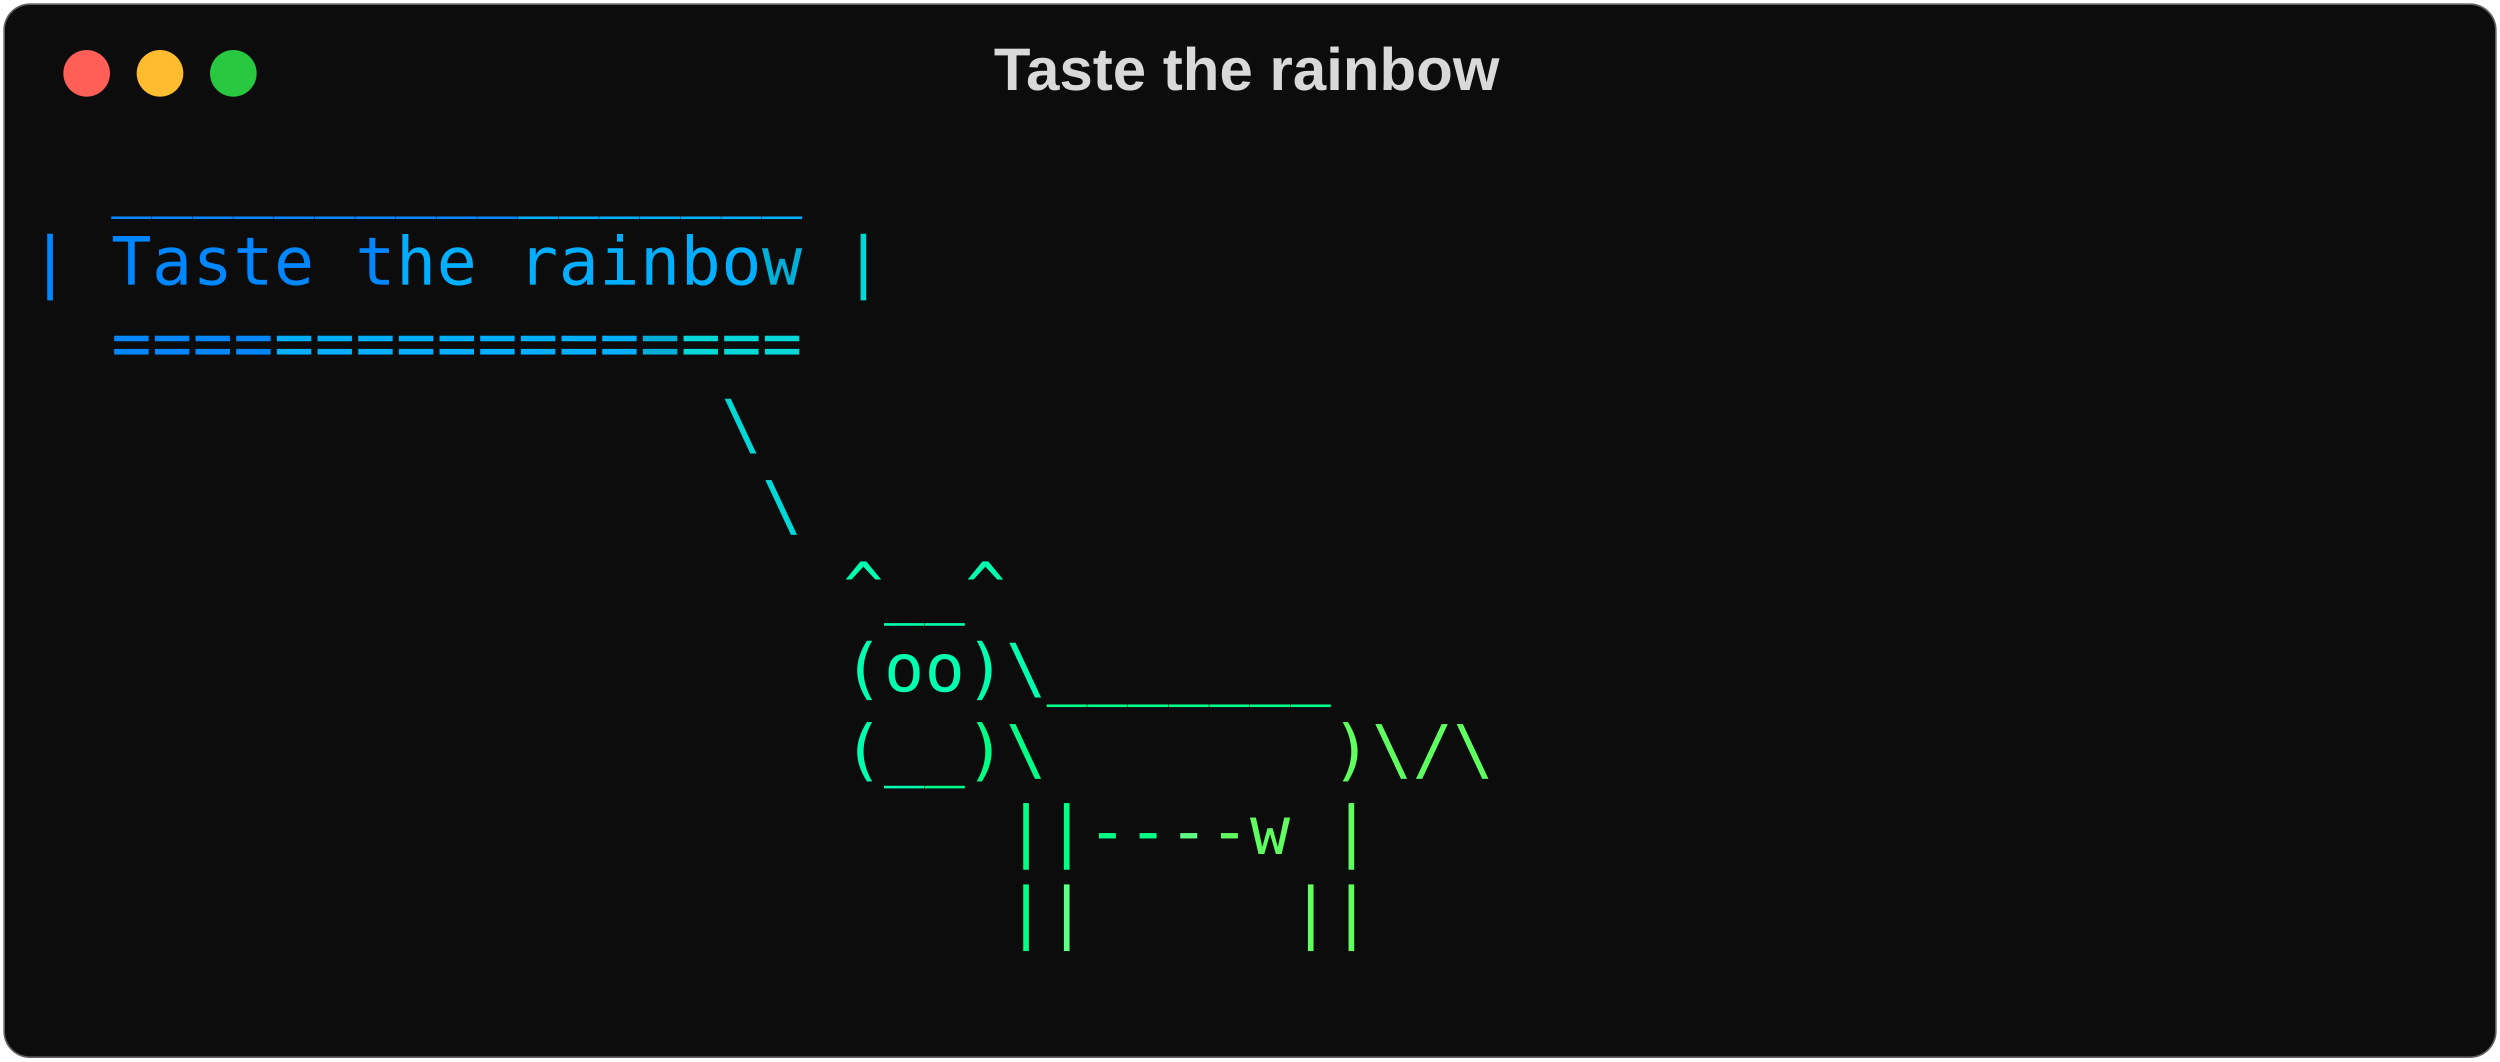
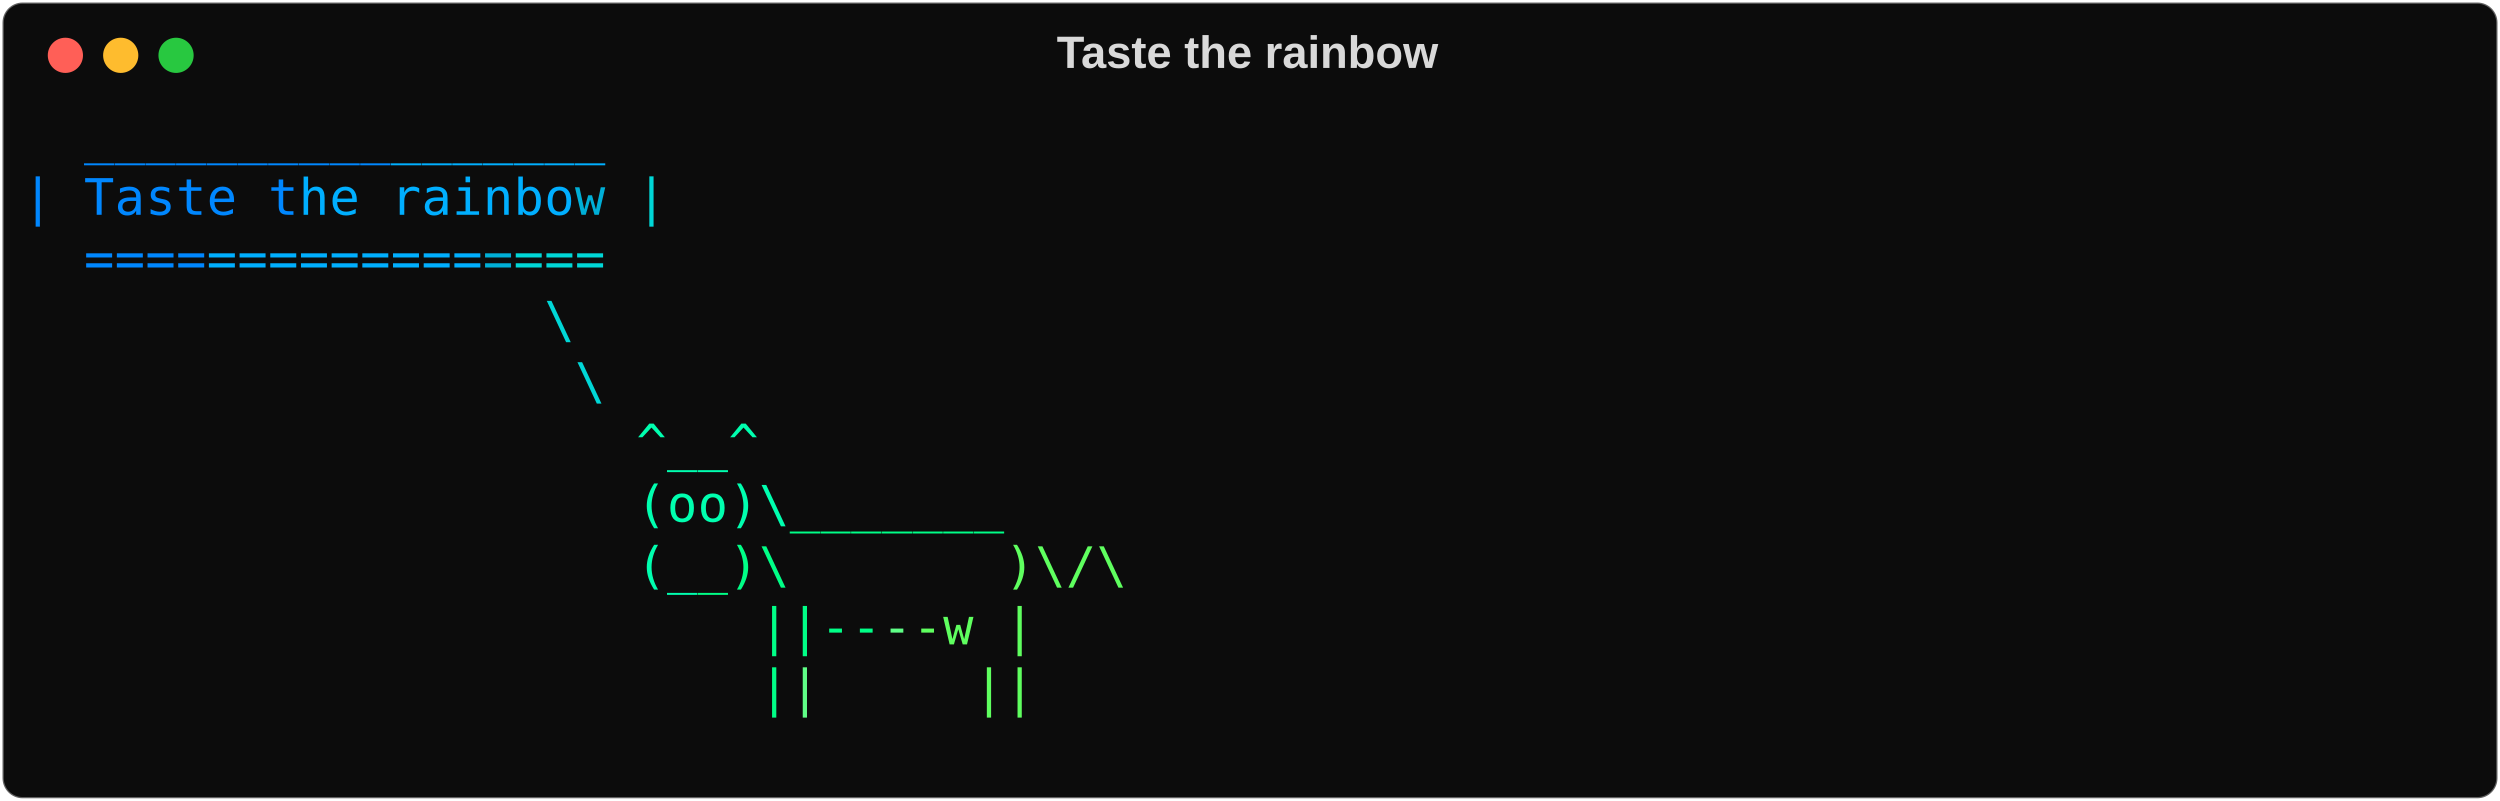
- <svg xmlns="http://www.w3.org/2000/svg" class="rich-terminal" viewBox="0 0 750 318.4">
+ <svg xmlns="http://www.w3.org/2000/svg" class="rich-terminal" viewBox="0 0 994 318.4">
  <style>

    @font-face {
        font-family: "Fira Code";
        src: local("FiraCode-Regular"),
                url("https://cdnjs.cloudflare.com/ajax/libs/firacode/6.2.0/woff2/FiraCode-Regular.woff2") format("woff2"),
                url("https://cdnjs.cloudflare.com/ajax/libs/firacode/6.2.0/woff/FiraCode-Regular.woff") format("woff");
        font-style: normal;
        font-weight: 400;
    }
    @font-face {
        font-family: "Fira Code";
        src: local("FiraCode-Bold"),
                url("https://cdnjs.cloudflare.com/ajax/libs/firacode/6.2.0/woff2/FiraCode-Bold.woff2") format("woff2"),
                url("https://cdnjs.cloudflare.com/ajax/libs/firacode/6.2.0/woff/FiraCode-Bold.woff") format("woff");
        font-style: bold;
        font-weight: 700;
    }

    .terminal-2442082891-matrix {
        font-family: Fira Code, monospace;
        font-size: 20px;
        line-height: 24.4px;
        font-variant-east-asian: full-width;
    }

    .terminal-2442082891-title {
        font-size: 18px;
        font-weight: bold;
        font-family: arial;
    }

    .terminal-2442082891-r1 { fill: #5f5fff }
.terminal-2442082891-r2 { fill: #5f87ff }
.terminal-2442082891-r3 { fill: #0087ff }
.terminal-2442082891-r4 { fill: #00afff }
.terminal-2442082891-r5 { fill: #d9d9d9 }
.terminal-2442082891-r6 { fill: #00afd7 }
.terminal-2442082891-r7 { fill: #00d7d7 }
.terminal-2442082891-r8 { fill: #00d7af }
.terminal-2442082891-r9 { fill: #00ffaf }
.terminal-2442082891-r10 { fill: #00ff87 }
.terminal-2442082891-r11 { fill: #5fff87 }
.terminal-2442082891-r12 { fill: #5fff5f }
    </style>
  <defs>
    <clipPath id="terminal-2442082891-clip-terminal">
-       <rect x="0" y="0" width="731.0" height="267.4" />
+       <rect x="0" y="0" width="975.0" height="267.4" />
    </clipPath>
    <clipPath id="terminal-2442082891-line-0">
-       <rect x="0" y="1.5" width="732" height="24.65" />
+       <rect x="0" y="1.5" width="976" height="24.65" />
    </clipPath>
    <clipPath id="terminal-2442082891-line-1">
-       <rect x="0" y="25.9" width="732" height="24.65" />
+       <rect x="0" y="25.9" width="976" height="24.65" />
    </clipPath>
    <clipPath id="terminal-2442082891-line-2">
-       <rect x="0" y="50.3" width="732" height="24.65" />
+       <rect x="0" y="50.3" width="976" height="24.65" />
    </clipPath>
    <clipPath id="terminal-2442082891-line-3">
-       <rect x="0" y="74.7" width="732" height="24.65" />
+       <rect x="0" y="74.7" width="976" height="24.65" />
    </clipPath>
    <clipPath id="terminal-2442082891-line-4">
-       <rect x="0" y="99.1" width="732" height="24.65" />
+       <rect x="0" y="99.1" width="976" height="24.65" />
    </clipPath>
    <clipPath id="terminal-2442082891-line-5">
-       <rect x="0" y="123.5" width="732" height="24.65" />
+       <rect x="0" y="123.5" width="976" height="24.65" />
    </clipPath>
    <clipPath id="terminal-2442082891-line-6">
-       <rect x="0" y="147.9" width="732" height="24.65" />
+       <rect x="0" y="147.9" width="976" height="24.65" />
    </clipPath>
    <clipPath id="terminal-2442082891-line-7">
-       <rect x="0" y="172.3" width="732" height="24.65" />
+       <rect x="0" y="172.3" width="976" height="24.65" />
    </clipPath>
    <clipPath id="terminal-2442082891-line-8">
-       <rect x="0" y="196.7" width="732" height="24.65" />
+       <rect x="0" y="196.7" width="976" height="24.65" />
    </clipPath>
    <clipPath id="terminal-2442082891-line-9">
-       <rect x="0" y="221.1" width="732" height="24.65" />
+       <rect x="0" y="221.1" width="976" height="24.65" />
    </clipPath>
  </defs>
-   <rect fill="#0c0c0c" stroke="rgba(255,255,255,0.35)" stroke-width="1" x="1" y="1" width="748" height="316.4" rx="8" />
-   <text class="terminal-2442082891-title" fill="#d9d9d9" text-anchor="middle" x="374" y="27">Taste the rainbow</text>
+   <rect fill="#0c0c0c" stroke="rgba(255,255,255,0.35)" stroke-width="1" x="1" y="1" width="992" height="316.4" rx="8" />
+   <text class="terminal-2442082891-title" fill="#d9d9d9" text-anchor="middle" x="496" y="27">Taste the rainbow</text>
  <g transform="translate(26,22)">
    <circle cx="0" cy="0" r="7" fill="#ff5f57" />
    <circle cx="22" cy="0" r="7" fill="#febc2e" />
    <circle cx="44" cy="0" r="7" fill="#28c840" />
  </g>
  <g transform="translate(9, 41)" clip-path="url(#terminal-2442082891-clip-terminal)">
    <g class="terminal-2442082891-matrix">
      <text class="terminal-2442082891-r3" x="24.4" y="20" textLength="12.2" clip-path="url(#terminal-2442082891-line-0)">_</text>
      <text class="terminal-2442082891-r3" x="36.6" y="20" textLength="12.2" clip-path="url(#terminal-2442082891-line-0)">_</text>
      <text class="terminal-2442082891-r3" x="48.8" y="20" textLength="12.2" clip-path="url(#terminal-2442082891-line-0)">_</text>
      <text class="terminal-2442082891-r3" x="61" y="20" textLength="12.2" clip-path="url(#terminal-2442082891-line-0)">_</text>
      <text class="terminal-2442082891-r3" x="73.2" y="20" textLength="12.2" clip-path="url(#terminal-2442082891-line-0)">_</text>
      <text class="terminal-2442082891-r3" x="85.4" y="20" textLength="12.2" clip-path="url(#terminal-2442082891-line-0)">_</text>
      <text class="terminal-2442082891-r3" x="97.6" y="20" textLength="12.2" clip-path="url(#terminal-2442082891-line-0)">_</text>
      <text class="terminal-2442082891-r3" x="109.8" y="20" textLength="12.2" clip-path="url(#terminal-2442082891-line-0)">_</text>
      <text class="terminal-2442082891-r3" x="122" y="20" textLength="12.2" clip-path="url(#terminal-2442082891-line-0)">_</text>
      <text class="terminal-2442082891-r3" x="134.2" y="20" textLength="12.2" clip-path="url(#terminal-2442082891-line-0)">_</text>
      <text class="terminal-2442082891-r4" x="146.4" y="20" textLength="12.2" clip-path="url(#terminal-2442082891-line-0)">_</text>
      <text class="terminal-2442082891-r4" x="158.6" y="20" textLength="12.2" clip-path="url(#terminal-2442082891-line-0)">_</text>
      <text class="terminal-2442082891-r4" x="170.8" y="20" textLength="12.2" clip-path="url(#terminal-2442082891-line-0)">_</text>
      <text class="terminal-2442082891-r4" x="183" y="20" textLength="12.2" clip-path="url(#terminal-2442082891-line-0)">_</text>
      <text class="terminal-2442082891-r4" x="195.2" y="20" textLength="12.2" clip-path="url(#terminal-2442082891-line-0)">_</text>
      <text class="terminal-2442082891-r4" x="207.4" y="20" textLength="12.2" clip-path="url(#terminal-2442082891-line-0)">_</text>
      <text class="terminal-2442082891-r4" x="219.6" y="20" textLength="12.2" clip-path="url(#terminal-2442082891-line-0)">_</text>
-       <text class="terminal-2442082891-r5" x="732" y="20" textLength="12.2" clip-path="url(#terminal-2442082891-line-0)">
+       <text class="terminal-2442082891-r5" x="976" y="20" textLength="12.2" clip-path="url(#terminal-2442082891-line-0)">
</text>
      <text class="terminal-2442082891-r3" x="0" y="44.4" textLength="12.2" clip-path="url(#terminal-2442082891-line-1)">|</text>
      <text class="terminal-2442082891-r3" x="24.4" y="44.4" textLength="12.2" clip-path="url(#terminal-2442082891-line-1)">T</text>
      <text class="terminal-2442082891-r3" x="36.6" y="44.4" textLength="12.2" clip-path="url(#terminal-2442082891-line-1)">a</text>
      <text class="terminal-2442082891-r3" x="48.8" y="44.4" textLength="12.2" clip-path="url(#terminal-2442082891-line-1)">s</text>
      <text class="terminal-2442082891-r3" x="61" y="44.4" textLength="12.2" clip-path="url(#terminal-2442082891-line-1)">t</text>
      <text class="terminal-2442082891-r3" x="73.2" y="44.4" textLength="12.2" clip-path="url(#terminal-2442082891-line-1)">e</text>
      <text class="terminal-2442082891-r3" x="97.6" y="44.4" textLength="12.2" clip-path="url(#terminal-2442082891-line-1)">t</text>
      <text class="terminal-2442082891-r4" x="109.8" y="44.4" textLength="12.2" clip-path="url(#terminal-2442082891-line-1)">h</text>
      <text class="terminal-2442082891-r4" x="122" y="44.4" textLength="12.2" clip-path="url(#terminal-2442082891-line-1)">e</text>
      <text class="terminal-2442082891-r4" x="146.4" y="44.4" textLength="12.2" clip-path="url(#terminal-2442082891-line-1)">r</text>
      <text class="terminal-2442082891-r4" x="158.6" y="44.4" textLength="12.2" clip-path="url(#terminal-2442082891-line-1)">a</text>
      <text class="terminal-2442082891-r4" x="170.8" y="44.4" textLength="12.2" clip-path="url(#terminal-2442082891-line-1)">i</text>
      <text class="terminal-2442082891-r4" x="183" y="44.4" textLength="12.2" clip-path="url(#terminal-2442082891-line-1)">n</text>
      <text class="terminal-2442082891-r4" x="195.2" y="44.4" textLength="12.2" clip-path="url(#terminal-2442082891-line-1)">b</text>
      <text class="terminal-2442082891-r4" x="207.4" y="44.4" textLength="12.2" clip-path="url(#terminal-2442082891-line-1)">o</text>
      <text class="terminal-2442082891-r6" x="219.6" y="44.4" textLength="12.2" clip-path="url(#terminal-2442082891-line-1)">w</text>
      <text class="terminal-2442082891-r7" x="244" y="44.4" textLength="12.2" clip-path="url(#terminal-2442082891-line-1)">|</text>
-       <text class="terminal-2442082891-r5" x="732" y="44.4" textLength="12.2" clip-path="url(#terminal-2442082891-line-1)">
+       <text class="terminal-2442082891-r5" x="976" y="44.4" textLength="12.2" clip-path="url(#terminal-2442082891-line-1)">
</text>
      <text class="terminal-2442082891-r3" x="24.4" y="68.8" textLength="12.2" clip-path="url(#terminal-2442082891-line-2)">=</text>
      <text class="terminal-2442082891-r3" x="36.6" y="68.8" textLength="12.2" clip-path="url(#terminal-2442082891-line-2)">=</text>
      <text class="terminal-2442082891-r3" x="48.8" y="68.8" textLength="12.2" clip-path="url(#terminal-2442082891-line-2)">=</text>
      <text class="terminal-2442082891-r3" x="61" y="68.8" textLength="12.2" clip-path="url(#terminal-2442082891-line-2)">=</text>
      <text class="terminal-2442082891-r4" x="73.2" y="68.8" textLength="12.2" clip-path="url(#terminal-2442082891-line-2)">=</text>
      <text class="terminal-2442082891-r4" x="85.4" y="68.8" textLength="12.2" clip-path="url(#terminal-2442082891-line-2)">=</text>
      <text class="terminal-2442082891-r4" x="97.6" y="68.8" textLength="12.2" clip-path="url(#terminal-2442082891-line-2)">=</text>
      <text class="terminal-2442082891-r4" x="109.8" y="68.8" textLength="12.2" clip-path="url(#terminal-2442082891-line-2)">=</text>
      <text class="terminal-2442082891-r4" x="122" y="68.8" textLength="12.2" clip-path="url(#terminal-2442082891-line-2)">=</text>
      <text class="terminal-2442082891-r4" x="134.2" y="68.8" textLength="12.2" clip-path="url(#terminal-2442082891-line-2)">=</text>
      <text class="terminal-2442082891-r4" x="146.4" y="68.8" textLength="12.2" clip-path="url(#terminal-2442082891-line-2)">=</text>
      <text class="terminal-2442082891-r4" x="158.6" y="68.8" textLength="12.2" clip-path="url(#terminal-2442082891-line-2)">=</text>
      <text class="terminal-2442082891-r4" x="170.8" y="68.8" textLength="12.2" clip-path="url(#terminal-2442082891-line-2)">=</text>
      <text class="terminal-2442082891-r6" x="183" y="68.8" textLength="12.2" clip-path="url(#terminal-2442082891-line-2)">=</text>
      <text class="terminal-2442082891-r7" x="195.2" y="68.8" textLength="12.2" clip-path="url(#terminal-2442082891-line-2)">=</text>
      <text class="terminal-2442082891-r7" x="207.4" y="68.8" textLength="12.2" clip-path="url(#terminal-2442082891-line-2)">=</text>
      <text class="terminal-2442082891-r7" x="219.6" y="68.8" textLength="12.2" clip-path="url(#terminal-2442082891-line-2)">=</text>
-       <text class="terminal-2442082891-r5" x="732" y="68.8" textLength="12.2" clip-path="url(#terminal-2442082891-line-2)">
+       <text class="terminal-2442082891-r5" x="976" y="68.8" textLength="12.2" clip-path="url(#terminal-2442082891-line-2)">
</text>
      <text class="terminal-2442082891-r7" x="207.4" y="93.2" textLength="12.2" clip-path="url(#terminal-2442082891-line-3)">\</text>
-       <text class="terminal-2442082891-r5" x="732" y="93.2" textLength="12.2" clip-path="url(#terminal-2442082891-line-3)">
+       <text class="terminal-2442082891-r5" x="976" y="93.2" textLength="12.2" clip-path="url(#terminal-2442082891-line-3)">
</text>
      <text class="terminal-2442082891-r7" x="219.6" y="117.6" textLength="12.2" clip-path="url(#terminal-2442082891-line-4)">\</text>
-       <text class="terminal-2442082891-r5" x="732" y="117.6" textLength="12.2" clip-path="url(#terminal-2442082891-line-4)">
+       <text class="terminal-2442082891-r5" x="976" y="117.6" textLength="12.2" clip-path="url(#terminal-2442082891-line-4)">
</text>
      <text class="terminal-2442082891-r9" x="244" y="142" textLength="12.2" clip-path="url(#terminal-2442082891-line-5)">^</text>
      <text class="terminal-2442082891-r9" x="256.2" y="142" textLength="12.2" clip-path="url(#terminal-2442082891-line-5)">_</text>
      <text class="terminal-2442082891-r9" x="268.4" y="142" textLength="12.2" clip-path="url(#terminal-2442082891-line-5)">_</text>
      <text class="terminal-2442082891-r9" x="280.6" y="142" textLength="12.2" clip-path="url(#terminal-2442082891-line-5)">^</text>
-       <text class="terminal-2442082891-r5" x="732" y="142" textLength="12.2" clip-path="url(#terminal-2442082891-line-5)">
+       <text class="terminal-2442082891-r5" x="976" y="142" textLength="12.2" clip-path="url(#terminal-2442082891-line-5)">
</text>
      <text class="terminal-2442082891-r9" x="244" y="166.4" textLength="12.2" clip-path="url(#terminal-2442082891-line-6)">(</text>
      <text class="terminal-2442082891-r9" x="256.2" y="166.4" textLength="12.2" clip-path="url(#terminal-2442082891-line-6)">o</text>
      <text class="terminal-2442082891-r9" x="268.4" y="166.4" textLength="12.2" clip-path="url(#terminal-2442082891-line-6)">o</text>
      <text class="terminal-2442082891-r9" x="280.6" y="166.4" textLength="12.2" clip-path="url(#terminal-2442082891-line-6)">)</text>
      <text class="terminal-2442082891-r9" x="292.8" y="166.4" textLength="12.2" clip-path="url(#terminal-2442082891-line-6)">\</text>
      <text class="terminal-2442082891-r10" x="305" y="166.4" textLength="12.2" clip-path="url(#terminal-2442082891-line-6)">_</text>
      <text class="terminal-2442082891-r10" x="317.2" y="166.4" textLength="12.2" clip-path="url(#terminal-2442082891-line-6)">_</text>
      <text class="terminal-2442082891-r10" x="329.4" y="166.4" textLength="12.2" clip-path="url(#terminal-2442082891-line-6)">_</text>
      <text class="terminal-2442082891-r10" x="341.6" y="166.4" textLength="12.2" clip-path="url(#terminal-2442082891-line-6)">_</text>
      <text class="terminal-2442082891-r10" x="353.8" y="166.4" textLength="12.2" clip-path="url(#terminal-2442082891-line-6)">_</text>
      <text class="terminal-2442082891-r10" x="366" y="166.4" textLength="12.2" clip-path="url(#terminal-2442082891-line-6)">_</text>
      <text class="terminal-2442082891-r10" x="378.2" y="166.4" textLength="12.2" clip-path="url(#terminal-2442082891-line-6)">_</text>
-       <text class="terminal-2442082891-r5" x="732" y="166.4" textLength="12.2" clip-path="url(#terminal-2442082891-line-6)">
+       <text class="terminal-2442082891-r5" x="976" y="166.4" textLength="12.2" clip-path="url(#terminal-2442082891-line-6)">
</text>
      <text class="terminal-2442082891-r9" x="244" y="190.8" textLength="12.2" clip-path="url(#terminal-2442082891-line-7)">(</text>
      <text class="terminal-2442082891-r9" x="256.2" y="190.8" textLength="12.2" clip-path="url(#terminal-2442082891-line-7)">_</text>
      <text class="terminal-2442082891-r10" x="268.4" y="190.8" textLength="12.2" clip-path="url(#terminal-2442082891-line-7)">_</text>
      <text class="terminal-2442082891-r10" x="280.6" y="190.8" textLength="12.2" clip-path="url(#terminal-2442082891-line-7)">)</text>
      <text class="terminal-2442082891-r10" x="292.8" y="190.8" textLength="12.2" clip-path="url(#terminal-2442082891-line-7)">\</text>
      <text class="terminal-2442082891-r12" x="390.4" y="190.8" textLength="12.2" clip-path="url(#terminal-2442082891-line-7)">)</text>
      <text class="terminal-2442082891-r12" x="402.6" y="190.8" textLength="12.2" clip-path="url(#terminal-2442082891-line-7)">\</text>
      <text class="terminal-2442082891-r12" x="414.8" y="190.8" textLength="12.2" clip-path="url(#terminal-2442082891-line-7)">/</text>
      <text class="terminal-2442082891-r12" x="427" y="190.8" textLength="12.2" clip-path="url(#terminal-2442082891-line-7)">\</text>
-       <text class="terminal-2442082891-r5" x="732" y="190.8" textLength="12.2" clip-path="url(#terminal-2442082891-line-7)">
+       <text class="terminal-2442082891-r5" x="976" y="190.8" textLength="12.2" clip-path="url(#terminal-2442082891-line-7)">
</text>
      <text class="terminal-2442082891-r10" x="292.8" y="215.2" textLength="12.2" clip-path="url(#terminal-2442082891-line-8)">|</text>
      <text class="terminal-2442082891-r10" x="305" y="215.2" textLength="12.2" clip-path="url(#terminal-2442082891-line-8)">|</text>
      <text class="terminal-2442082891-r10" x="317.2" y="215.2" textLength="12.2" clip-path="url(#terminal-2442082891-line-8)">-</text>
      <text class="terminal-2442082891-r10" x="329.4" y="215.2" textLength="12.2" clip-path="url(#terminal-2442082891-line-8)">-</text>
      <text class="terminal-2442082891-r11" x="341.6" y="215.2" textLength="12.2" clip-path="url(#terminal-2442082891-line-8)">-</text>
      <text class="terminal-2442082891-r12" x="353.8" y="215.2" textLength="12.2" clip-path="url(#terminal-2442082891-line-8)">-</text>
      <text class="terminal-2442082891-r12" x="366" y="215.2" textLength="12.2" clip-path="url(#terminal-2442082891-line-8)">w</text>
      <text class="terminal-2442082891-r12" x="390.4" y="215.2" textLength="12.2" clip-path="url(#terminal-2442082891-line-8)">|</text>
-       <text class="terminal-2442082891-r5" x="732" y="215.2" textLength="12.2" clip-path="url(#terminal-2442082891-line-8)">
+       <text class="terminal-2442082891-r5" x="976" y="215.2" textLength="12.2" clip-path="url(#terminal-2442082891-line-8)">
</text>
      <text class="terminal-2442082891-r10" x="292.8" y="239.6" textLength="12.2" clip-path="url(#terminal-2442082891-line-9)">|</text>
      <text class="terminal-2442082891-r11" x="305" y="239.6" textLength="12.2" clip-path="url(#terminal-2442082891-line-9)">|</text>
      <text class="terminal-2442082891-r12" x="378.2" y="239.6" textLength="12.2" clip-path="url(#terminal-2442082891-line-9)">|</text>
      <text class="terminal-2442082891-r12" x="390.4" y="239.6" textLength="12.2" clip-path="url(#terminal-2442082891-line-9)">|</text>
-       <text class="terminal-2442082891-r5" x="732" y="239.6" textLength="12.2" clip-path="url(#terminal-2442082891-line-9)">
- </text>
-       <text class="terminal-2442082891-r5" x="732" y="264" textLength="12.2" clip-path="url(#terminal-2442082891-line-10)">
+       <text class="terminal-2442082891-r5" x="976" y="239.6" textLength="12.2" clip-path="url(#terminal-2442082891-line-9)">
+ </text>
+       <text class="terminal-2442082891-r5" x="976" y="264" textLength="12.2" clip-path="url(#terminal-2442082891-line-10)">
</text>
    </g>
  </g>
</svg>
